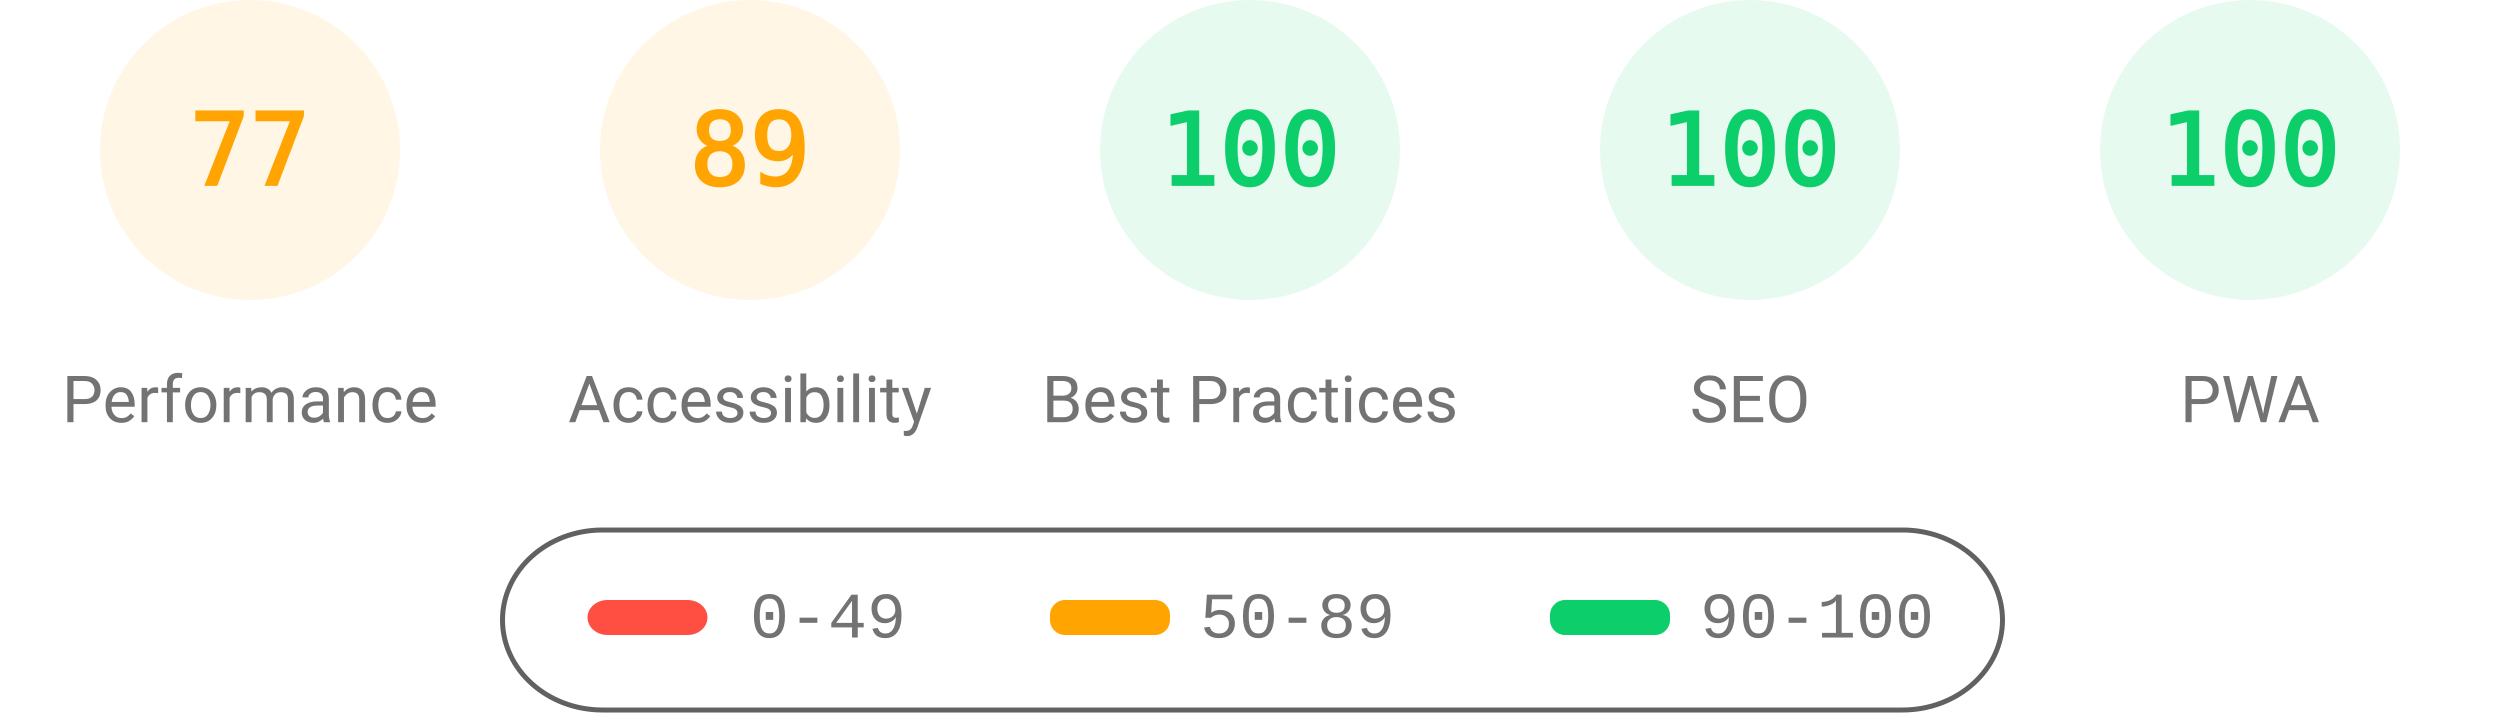
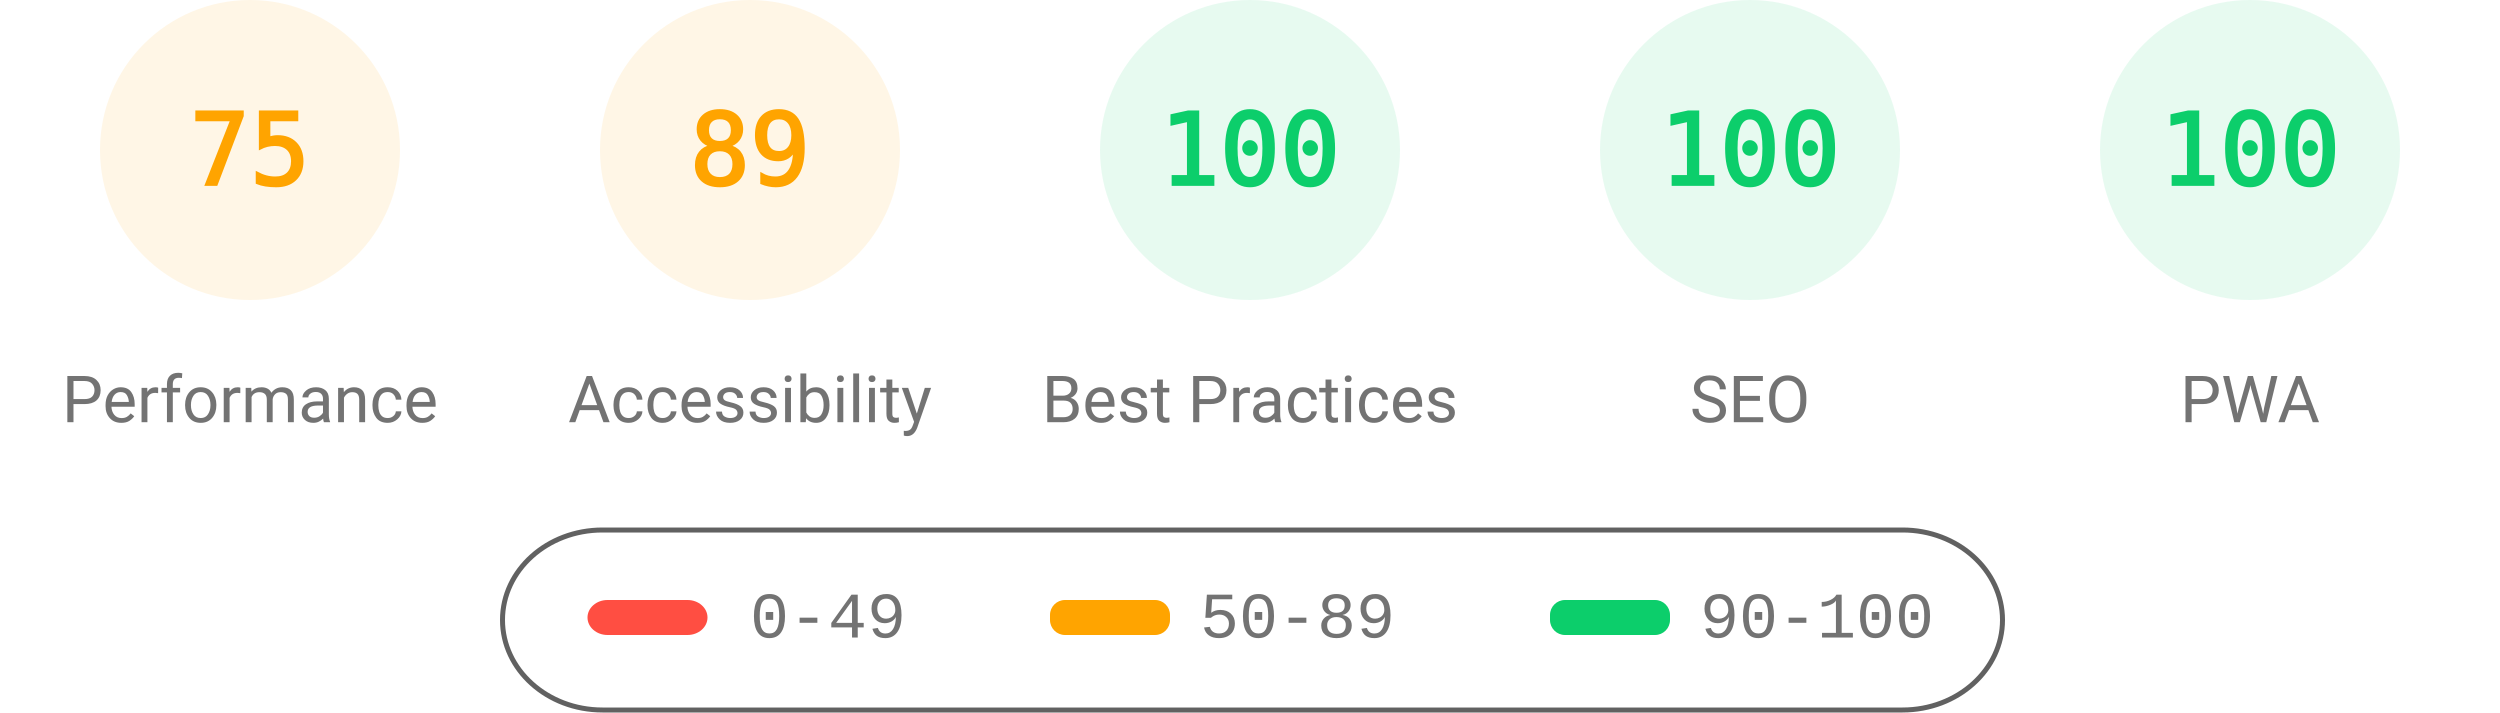
<svg xmlns="http://www.w3.org/2000/svg" fill="none" width="1000" height="285">
  <style>.gauge-base{opacity:.1}.gauge-arc{fill:none;animation-delay:250ms;stroke-linecap:round;transform:rotate(-90deg);transform-origin:100px 60px;animation:load-gauge 1s ease forwards}.guage-text{font-size:40px;font-family:monospace;text-align:center}.guage-red{color:#ff4e42;fill:#ff4e42;stroke:#ff4e42}.guage-orange{color:#ffa400;fill:#ffa400;stroke:#ffa400}.guage-green{color:#0cce6b;fill:#0cce6b;stroke:#0cce6b}.guage-undefined{color:#5c5c5c;fill:#5c5c5c;stroke:#5c5c5c}.guage-title{color:#737373;fill:#737373;stroke:none;font-size:26px;line-height:26px;font-family:Roboto,Halvetica,Arial,sans-serif}@keyframes load-gauge{from{stroke-dasharray:0 352.858}}</style>
  <svg class="guage-div guage-perf guage-orange" viewBox="0 0 200 200" width="200" height="200">
    <circle class="gauge-base" r="56" cx="100" cy="60" stroke-width="8" />
-     <circle class="gauge-arc guage-arc-1" r="56" cx="100" cy="60" stroke-width="8" style="stroke-dasharray:270.931,351.858" />
-     <text class="guage-text" x="100" y="60" alignment-baseline="central" dominant-baseline="central" text-anchor="middle">77</text>
+     <circle class="gauge-arc guage-arc-1" r="56" cx="100" cy="60" stroke-width="8" style="stroke-dasharray:263.893,351.858" />
+     <text class="guage-text" x="100" y="60" alignment-baseline="central" dominant-baseline="central" text-anchor="middle">75</text>
    <text class="guage-title" x="100" y="160" alignment-baseline="central" dominant-baseline="central" text-anchor="middle">Performance</text>
  </svg>
  <svg class="guage-div guage-acc guage-orange" viewBox="0 0 200 200" width="200" height="200" x="200">
    <circle class="gauge-base" r="56" cx="100" cy="60" stroke-width="8" />
    <circle class="gauge-arc guage-arc-2" r="56" cx="100" cy="60" stroke-width="8" style="stroke-dasharray:313.154,351.858" />
    <text class="guage-text" x="100" y="60" alignment-baseline="central" dominant-baseline="central" text-anchor="middle">89</text>
    <text class="guage-title" x="100" y="160" alignment-baseline="central" dominant-baseline="central" text-anchor="middle">Accessibility</text>
  </svg>
  <svg class="guage-div guage-best guage-green" viewBox="0 0 200 200" width="200" height="200" x="400">
    <circle class="gauge-base" r="56" cx="100" cy="60" stroke-width="8" />
    <circle class="gauge-arc guage-arc-3" r="56" cx="100" cy="60" stroke-width="8" style="stroke-dasharray:351.858,351.858" />
    <text class="guage-text" x="100" y="60" alignment-baseline="central" dominant-baseline="central" text-anchor="middle">100</text>
    <text class="guage-title" x="100" y="160" alignment-baseline="central" dominant-baseline="central" text-anchor="middle">Best Practices</text>
  </svg>
  <svg class="guage-div guage-seo guage-green" viewBox="0 0 200 200" width="200" height="200" x="600">
    <circle class="gauge-base" r="56" cx="100" cy="60" stroke-width="8" />
    <circle class="gauge-arc guage-arc-4" r="56" cx="100" cy="60" stroke-width="8" style="stroke-dasharray:351.858,351.858" />
    <text class="guage-text" x="100" y="60" alignment-baseline="central" dominant-baseline="central" text-anchor="middle">100</text>
    <text class="guage-title" x="100" y="160" alignment-baseline="central" dominant-baseline="central" text-anchor="middle">SEO</text>
  </svg>
  <svg class="guage-div guage-pwa guage-green" viewBox="0 0 200 200" width="200" height="200" x="800">
    <circle class="gauge-base" r="56" cx="100" cy="60" stroke-width="8" />
    <circle class="gauge-arc guage-arc-4" r="56" cx="100" cy="60" stroke-width="8" style="stroke-dasharray:351.858,351.858" />
    <text class="guage-text" x="100" y="60" alignment-baseline="central" dominant-baseline="central" text-anchor="middle">100</text>
    <text class="guage-title" x="100" y="160" alignment-baseline="central" dominant-baseline="central" text-anchor="middle">PWA</text>
  </svg>
  <svg width="604" height="76" x="200" y="210">
    <path fill="none" id="canvas_background" d="M-1-1h604v80H-1z" />
    <rect fill-opacity="0" stroke="#616161" stroke-width="2" rx="40" id="svg_2" height="72" width="600" y="2" x="1" fill="#000" />
    <rect stroke="#000" rx="8" id="svg_3" height="14" width="48" y="30" x="35" stroke-opacity="null" stroke-width="0" fill="#ff4e42" />
    <rect stroke="#000" rx="6" id="svg_4" height="14" width="48" y="30" x="220" stroke-opacity="null" stroke-width="0" fill="#ffa400" />
    <rect stroke="#000" rx="6" id="svg_5" height="14" width="48" y="30" x="420" stroke-opacity="null" stroke-width="0" fill="#0cce6b" />
    <text xml:space="preserve" text-anchor="start" font-family="'Courier New', Courier, monospace" font-size="26" id="svg_6" y="45" x="100" stroke-opacity="null" stroke-width="0" stroke="#000" fill="#737373">0-49</text>
    <text xml:space="preserve" text-anchor="start" font-family="'Courier New', Courier, monospace" font-size="26" id="svg_7" y="45" x="280" stroke-opacity="null" stroke-width="0" stroke="#000" fill="#737373">50-89</text>
    <text xml:space="preserve" text-anchor="start" font-family="'Courier New', Courier, monospace" font-size="26" id="svg_8" y="45" x="480" stroke-opacity="null" stroke-width="0" stroke="#000" fill="#737373">90-100</text>
  </svg>
</svg>
